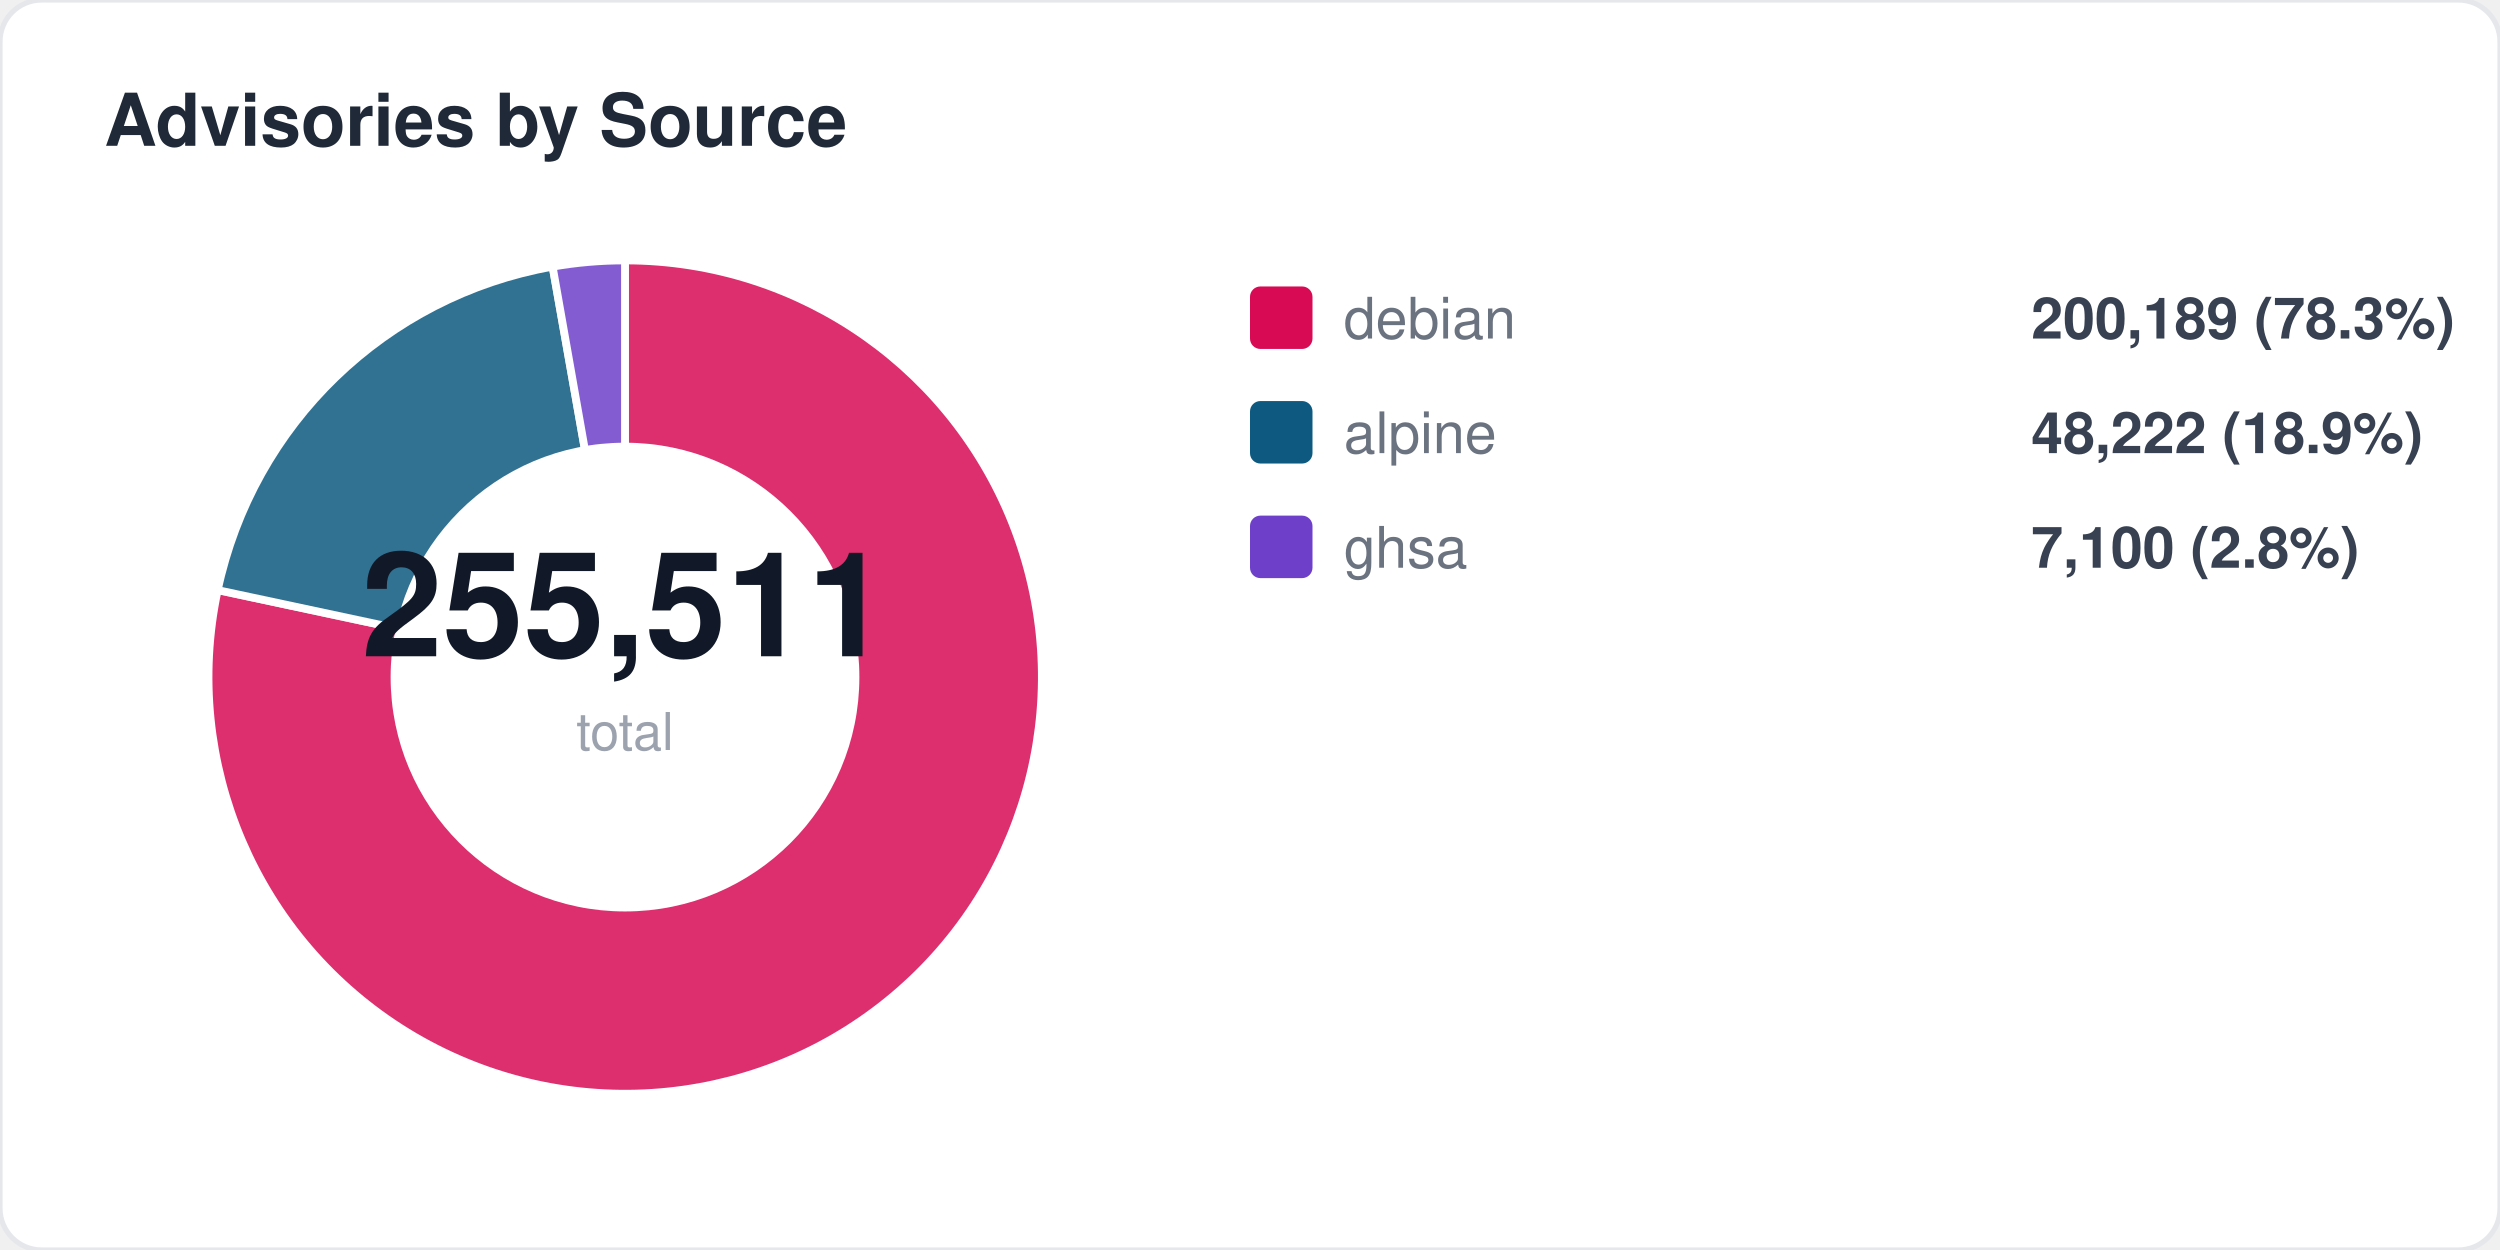
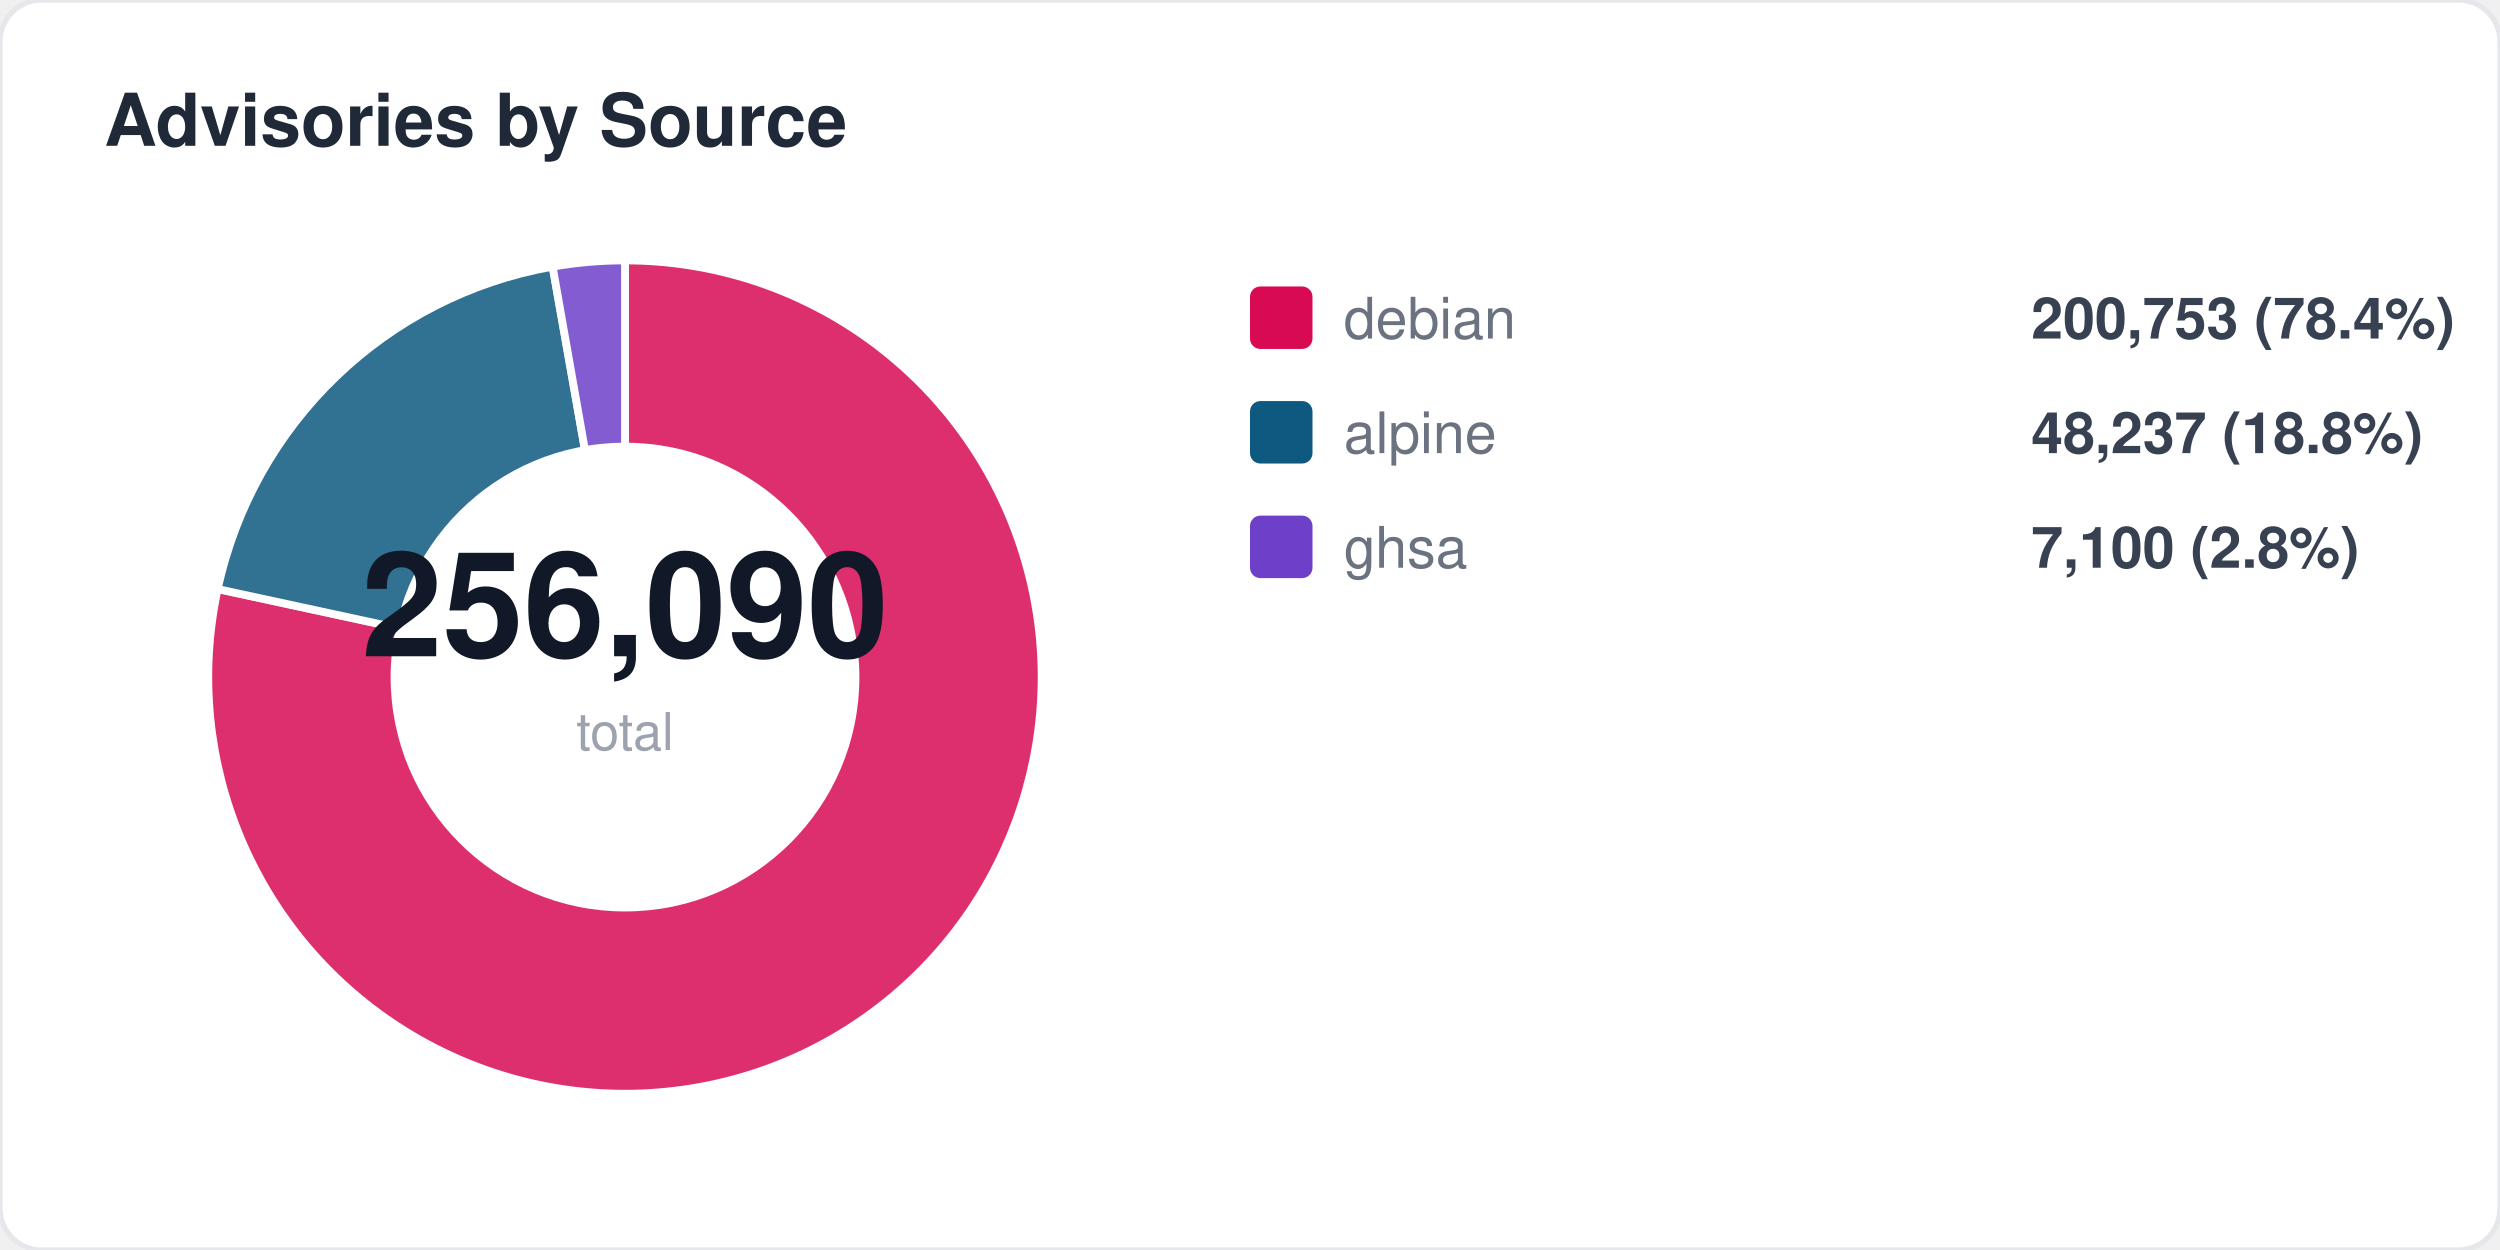
<svg xmlns="http://www.w3.org/2000/svg" width="480" height="240" viewBox="0 0 480 240" fill="none">
  <style>
  text { font-family: -apple-system, BlinkMacSystemFont, "Segoe UI", Helvetica, Arial, sans-serif; }
  .title { font-size: 14px; font-weight: 700; fill: #1f2937; }
  .label { font-size: 11px; fill: #6b7280; }
  .value { font-size: 11px; font-weight: 600; fill: #374151; }
  .big-number { font-size: 28px; font-weight: 800; fill: #111827; }
  .sub { font-size: 10px; fill: #9ca3af; }
</style>
  <rect width="480" height="240" rx="8" fill="#ffffff" stroke="#e5e7eb" stroke-width="1" />
  <text x="20" y="28" class="title">Advisories by Source</text>
-   <path d="M 120 130 L 120.0 50.0 A 80 80 0 1 1 41.8 113.3 Z" fill="#d70a53" opacity="0.85" stroke="#fff" stroke-width="1.5" />
-   <path d="M 120 130 L 41.8 113.3 A 80 80 0 0 1 106.1 51.2 Z" fill="#0d597f" opacity="0.85" stroke="#fff" stroke-width="1.5" />
+   <path d="M 120 130 L 120.0 50.0 A 80 80 0 1 1 41.8 113.1 Z" fill="#d70a53" opacity="0.85" stroke="#fff" stroke-width="1.5" />
+   <path d="M 120 130 L 41.8 113.1 A 80 80 0 0 1 106.1 51.2 Z" fill="#0d597f" opacity="0.85" stroke="#fff" stroke-width="1.5" />
  <path d="M 120 130 L 106.1 51.2 A 80 80 0 0 1 120.0 50.0 Z" fill="#6e40c9" opacity="0.85" stroke="#fff" stroke-width="1.5" />
  <circle cx="120" cy="130" r="45" fill="#ffffff" />
-   <text x="120" y="126" text-anchor="middle" class="big-number">255,511</text>
+   <text x="120" y="126" text-anchor="middle" class="big-number">256,090</text>
  <text x="120" y="144" text-anchor="middle" class="sub">total</text>
  <rect x="240" y="55" width="12" height="12" rx="2" fill="#d70a53" />
  <text x="258" y="65" class="label">debian</text>
-   <text x="390" y="65" class="value">200,189 (78.3%)</text>
+   <text x="390" y="65" class="value">200,753 (78.4%)</text>
  <rect x="240" y="77" width="12" height="12" rx="2" fill="#0d597f" />
  <text x="258" y="87" class="label">alpine</text>
-   <text x="390" y="87" class="value">48,222 (18.9%)</text>
+   <text x="390" y="87" class="value">48,237 (18.8%)</text>
  <rect x="240" y="99" width="12" height="12" rx="2" fill="#6e40c9" />
  <text x="258" y="109" class="label">ghsa</text>
  <text x="390" y="109" class="value">7,100 (2.8%)</text>
</svg>
